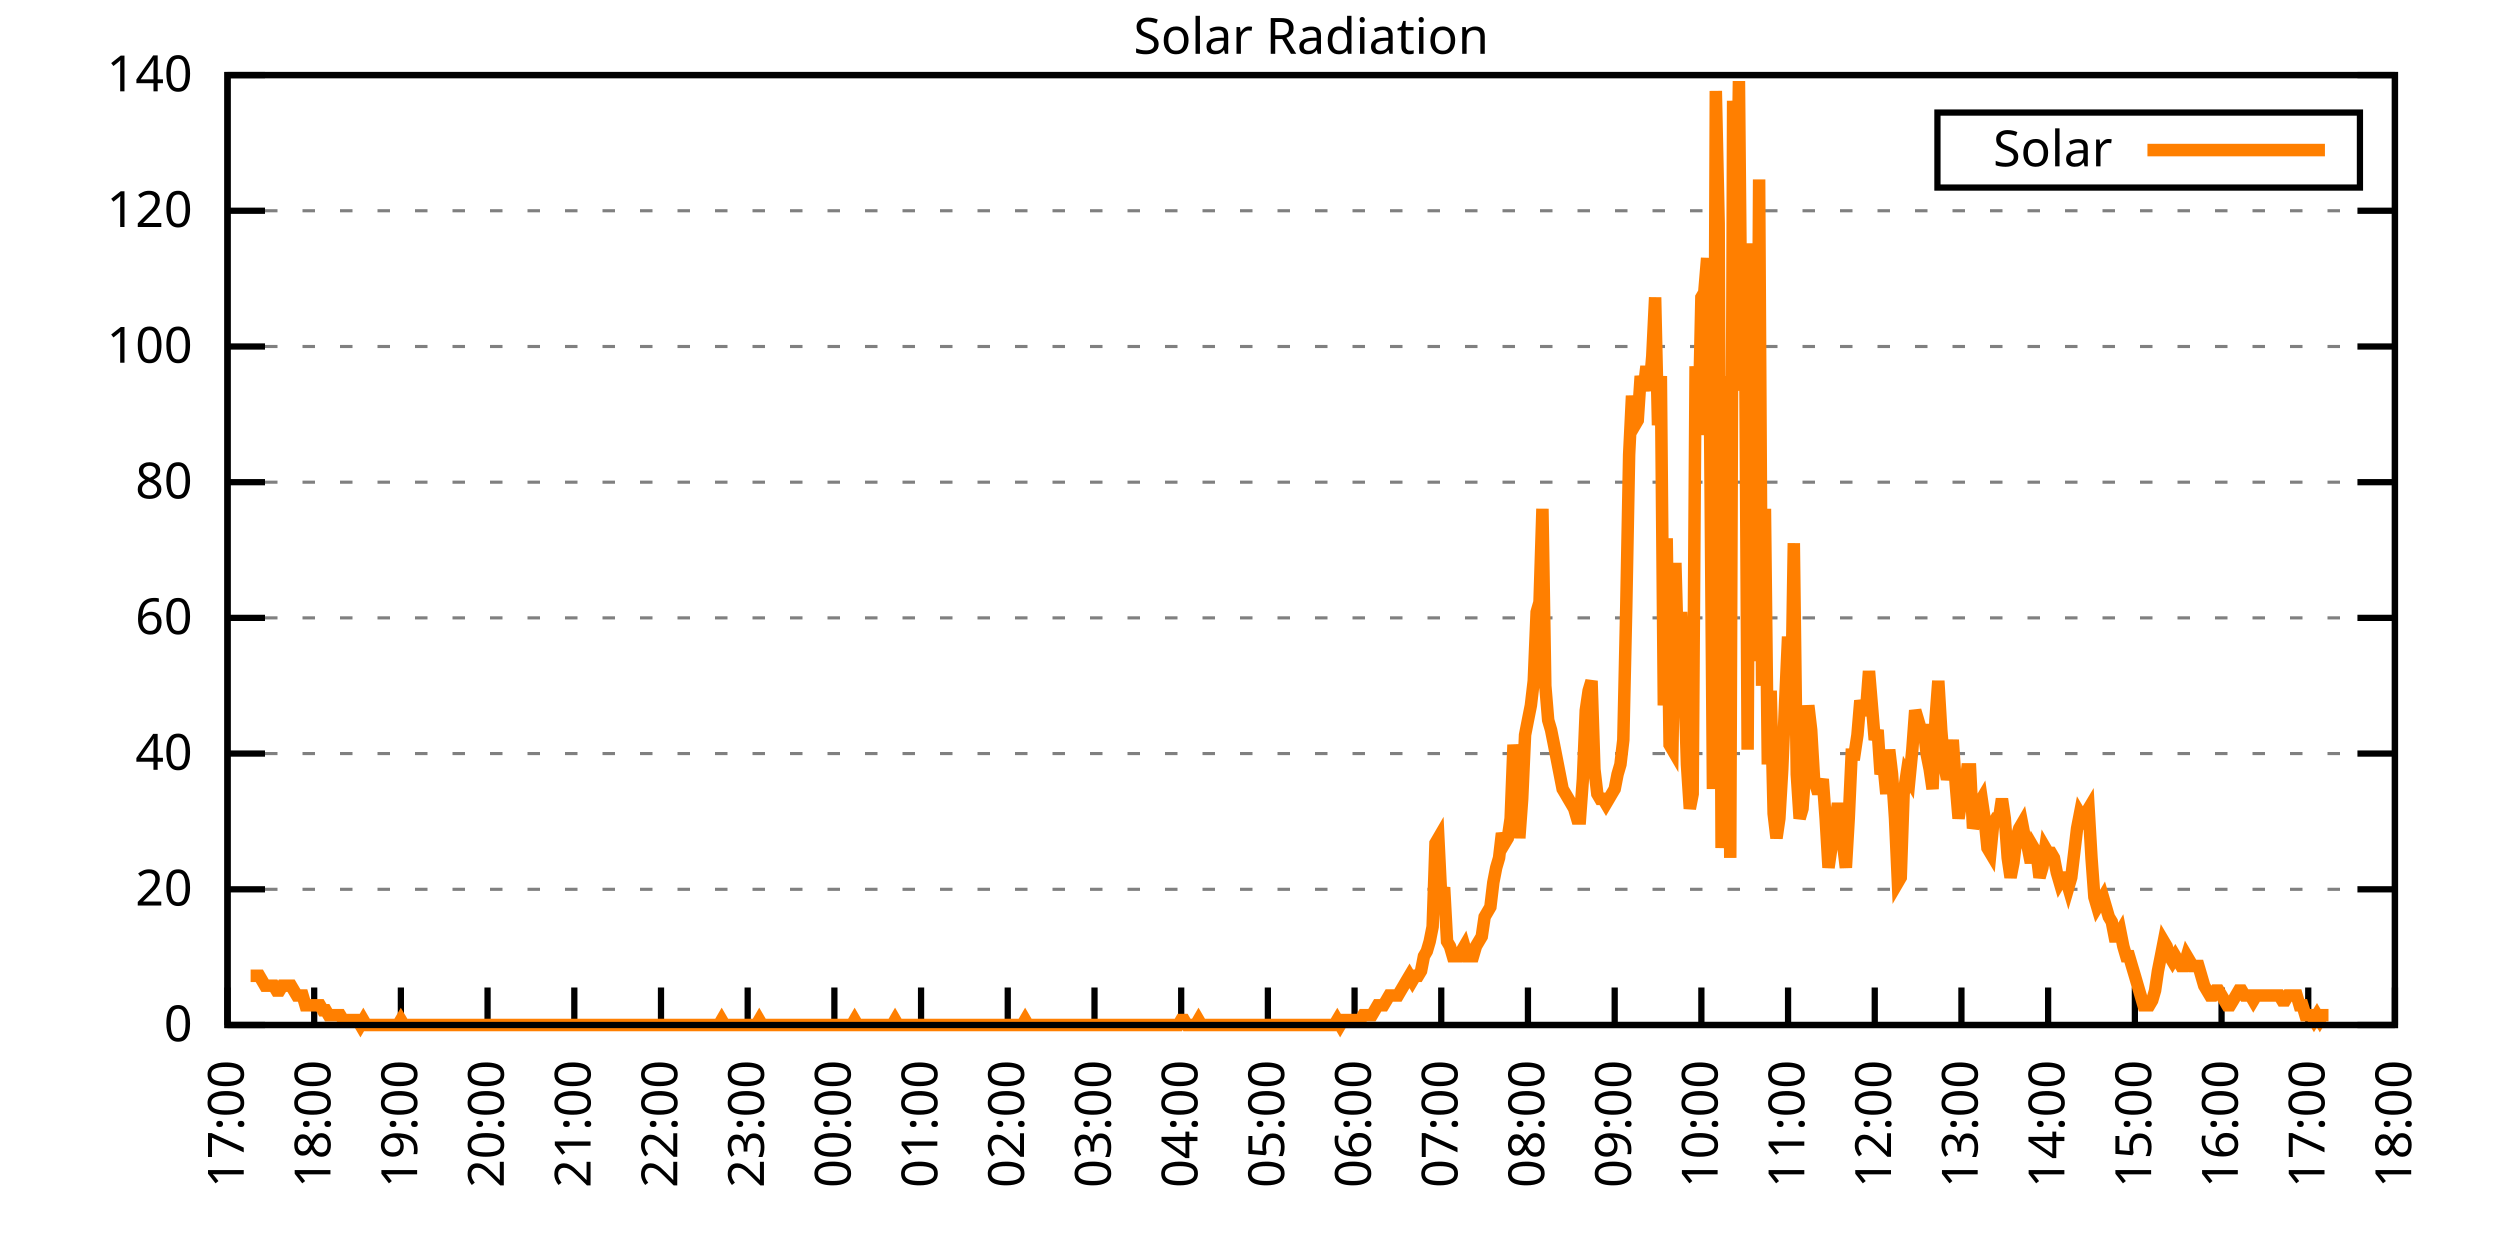
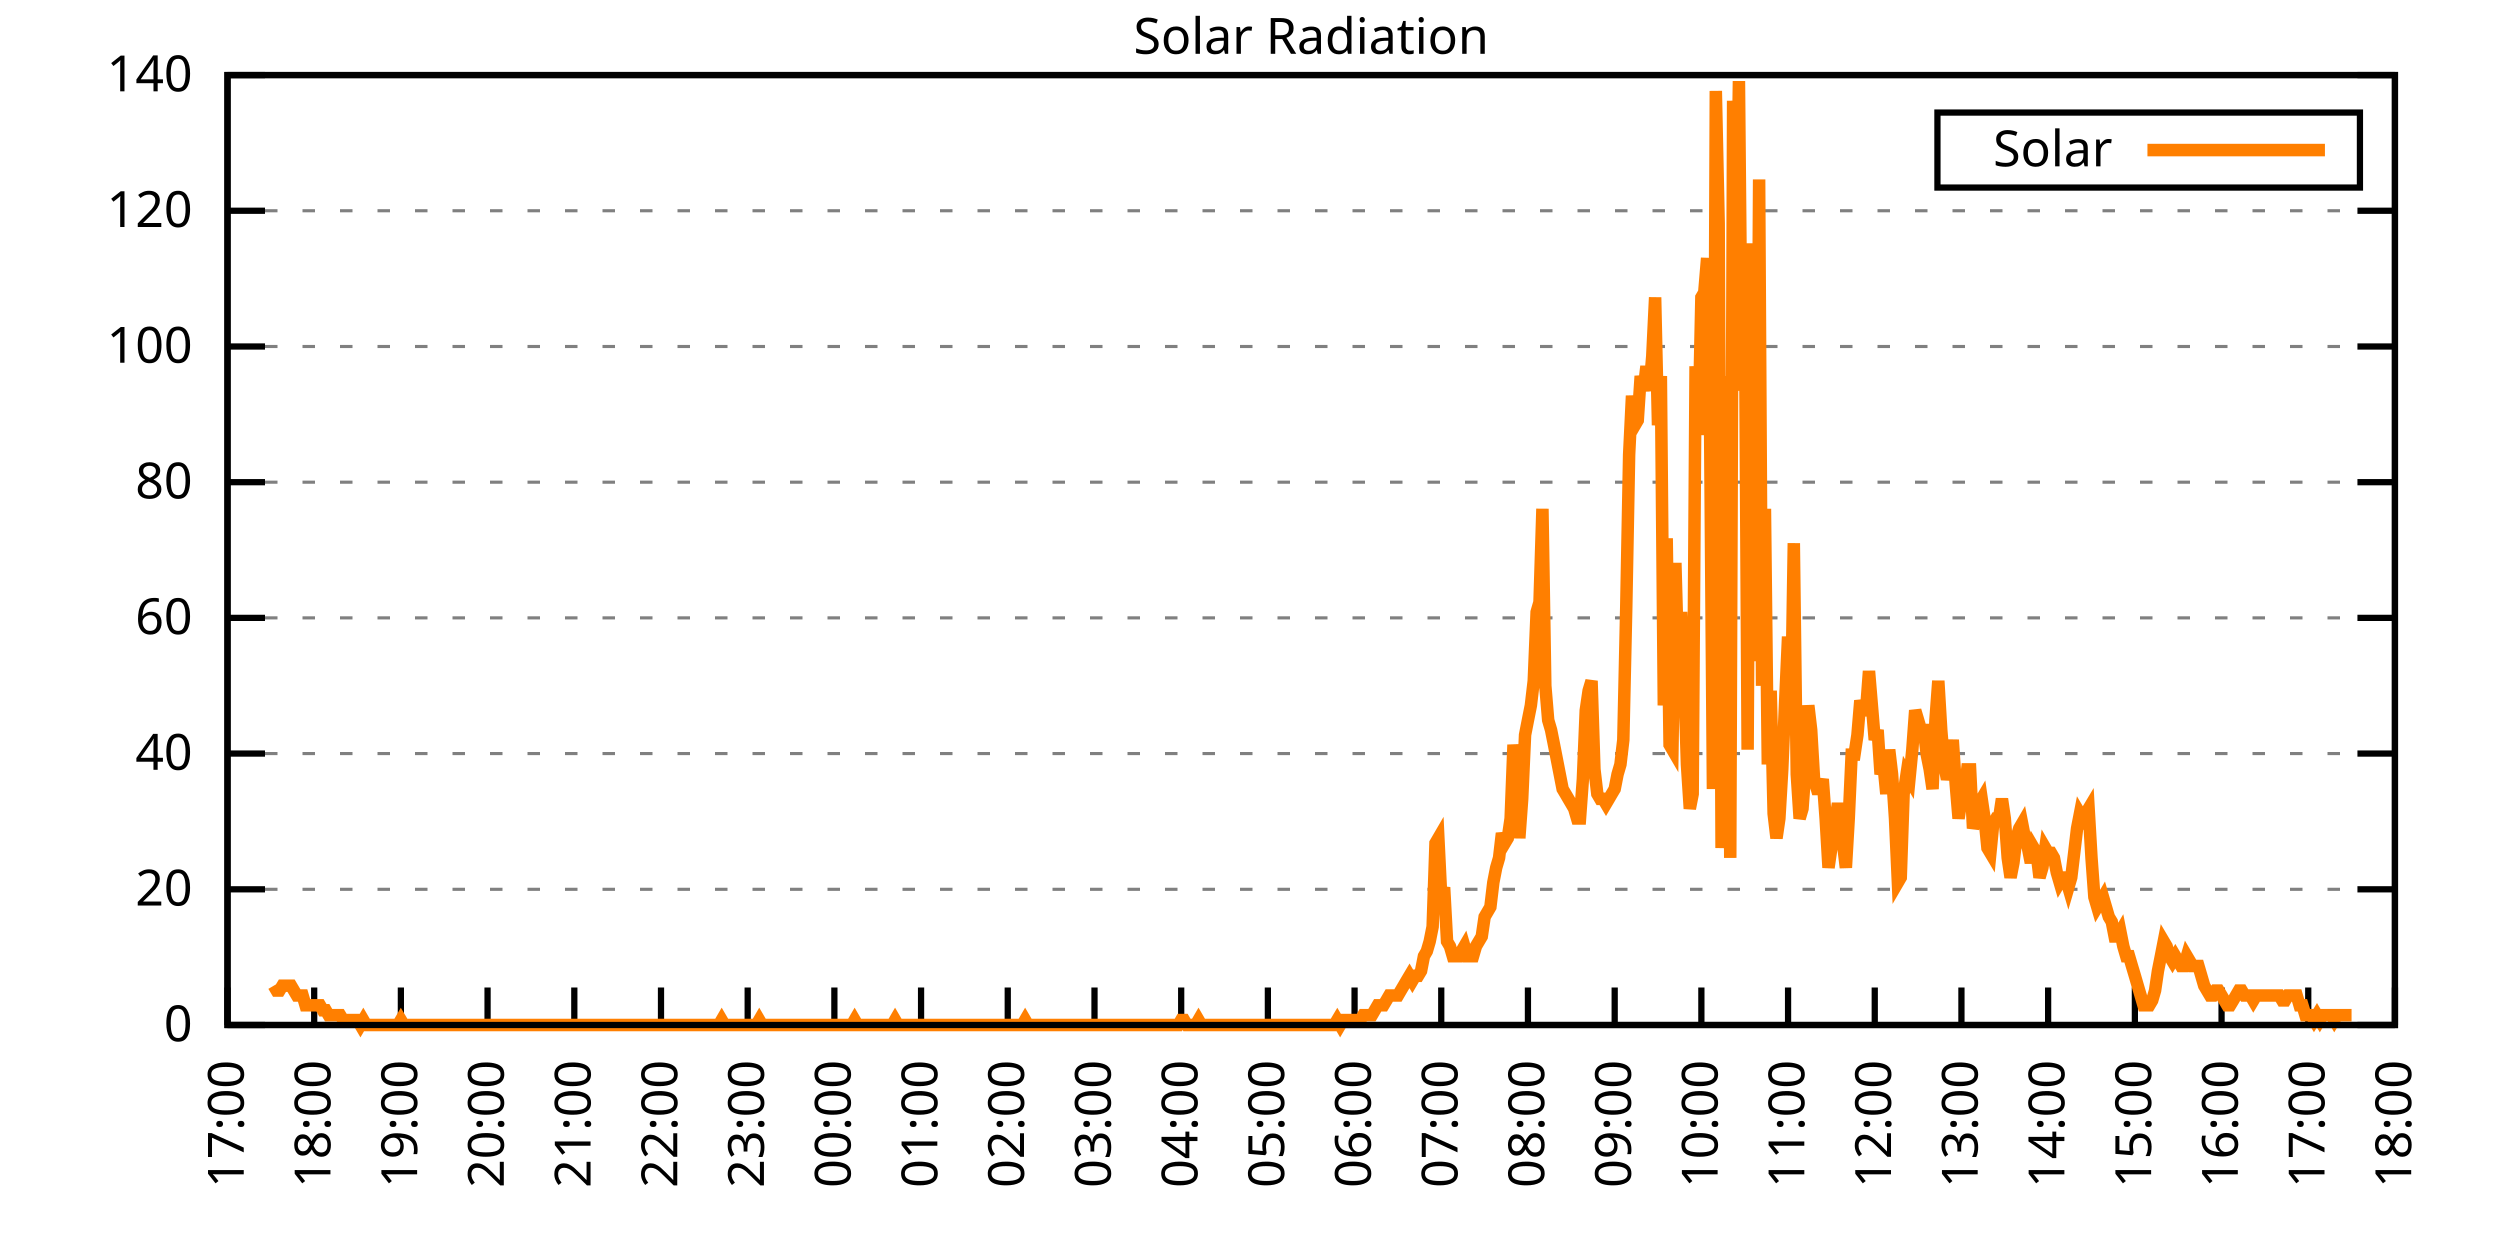
<svg xmlns="http://www.w3.org/2000/svg" xmlns:xlink="http://www.w3.org/1999/xlink" width="400" height="200" viewBox="0 0 400 200">
  <g id="gnuplot_canvas">
    <rect x="0" y="0" width="400" height="200" fill="none" />
    <defs>
      <circle id="gpDot" r="0.5" stroke-width="0.5" stroke="currentColor" />
      <path id="gpPt0" stroke-width="0.333" stroke="currentColor" d="M-1,0 h2 M0,-1 v2" />
      <path id="gpPt1" stroke-width="0.333" stroke="currentColor" d="M-1,-1 L1,1 M1,-1 L-1,1" />
      <path id="gpPt2" stroke-width="0.333" stroke="currentColor" d="M-1,0 L1,0 M0,-1 L0,1 M-1,-1 L1,1 M-1,1 L1,-1" />
      <rect id="gpPt3" stroke-width="0.333" stroke="currentColor" x="-1" y="-1" width="2" height="2" />
      <rect id="gpPt4" stroke-width="0.333" stroke="currentColor" fill="currentColor" x="-1" y="-1" width="2" height="2" />
      <circle id="gpPt5" stroke-width="0.333" stroke="currentColor" cx="0" cy="0" r="1" />
      <use xlink:href="#gpPt5" id="gpPt6" fill="currentColor" stroke="none" />
      <path id="gpPt7" stroke-width="0.333" stroke="currentColor" d="M0,-1.33 L-1.33,0.67 L1.33,0.67 z" />
      <use xlink:href="#gpPt7" id="gpPt8" fill="currentColor" stroke="none" />
      <use xlink:href="#gpPt7" id="gpPt9" stroke="currentColor" transform="rotate(180)" />
      <use xlink:href="#gpPt9" id="gpPt10" fill="currentColor" stroke="none" />
      <use xlink:href="#gpPt3" id="gpPt11" stroke="currentColor" transform="rotate(45)" />
      <use xlink:href="#gpPt11" id="gpPt12" fill="currentColor" stroke="none" />
      <path id="gpPt13" stroke-width="0.333" stroke="currentColor" d="M0,1.330 L1.265,0.411 L0.782,-1.067 L-0.782,-1.076 L-1.265,0.411 z" />
      <use xlink:href="#gpPt13" id="gpPt14" fill="currentColor" stroke="none" />
      <filter id="textbox" filterUnits="objectBoundingBox" x="0" y="0" height="1" width="1">
        <feFlood flood-color="white" flood-opacity="1" result="bgnd" />
        <feComposite in="SourceGraphic" in2="bgnd" operator="atop" />
      </filter>
      <filter id="greybox" filterUnits="objectBoundingBox" x="0" y="0" height="1" width="1">
        <feFlood flood-color="lightgrey" flood-opacity="1" result="grey" />
        <feComposite in="SourceGraphic" in2="grey" operator="atop" />
      </filter>
    </defs>
    <g fill="none" color="white" stroke="currentColor" stroke-width="1.00" stroke-linecap="butt" stroke-linejoin="miter">
</g>
    <g fill="none" color="black" stroke="currentColor" stroke-width="1.00" stroke-linecap="butt" stroke-linejoin="miter">
      <g stroke="none" shape-rendering="crispEdges">
        <polygon fill="rgb(255, 255, 255)" points="36.40,164.00 383.18,164.00 383.18,12.02 36.40,12.02 " />
      </g>
    </g>
    <g fill="none" color="black" stroke="currentColor" stroke-width="1.00" stroke-linecap="butt" stroke-linejoin="miter">
</g>
    <g fill="none" color="black" stroke="black" stroke-width="0.50" stroke-linecap="butt" stroke-linejoin="miter">
</g>
    <g fill="none" color="gray" stroke="currentColor" stroke-width="0.50" stroke-linecap="butt" stroke-linejoin="miter">
      <path stroke="gray" stroke-dasharray="2,4" class="gridline" d="M36.40,164.00 L383.19,164.00  " />
    </g>
    <g fill="none" color="gray" stroke="gray" stroke-width="1.00" stroke-linecap="butt" stroke-linejoin="miter">
</g>
    <g fill="none" color="black" stroke="currentColor" stroke-width="1.00" stroke-linecap="butt" stroke-linejoin="miter">
      <path stroke="black" d="M36.40,164.00 L42.40,164.00 M383.19,164.00 L377.19,164.00  " />
      <g transform="translate(30.80,166.60)" stroke="none" fill="black" font-family="Sans" font-size="8.00" text-anchor="end">
        <text>
          <tspan font-family="Sans"> 0</tspan>
        </text>
      </g>
    </g>
    <g fill="none" color="black" stroke="currentColor" stroke-width="1.00" stroke-linecap="butt" stroke-linejoin="miter">
</g>
    <g fill="none" color="black" stroke="black" stroke-width="0.50" stroke-linecap="butt" stroke-linejoin="miter">
</g>
    <g fill="none" color="gray" stroke="currentColor" stroke-width="0.50" stroke-linecap="butt" stroke-linejoin="miter">
      <path stroke="gray" stroke-dasharray="2,4" class="gridline" d="M36.40,142.29 L383.19,142.29  " />
    </g>
    <g fill="none" color="gray" stroke="gray" stroke-width="1.00" stroke-linecap="butt" stroke-linejoin="miter">
</g>
    <g fill="none" color="black" stroke="currentColor" stroke-width="1.00" stroke-linecap="butt" stroke-linejoin="miter">
      <path stroke="black" d="M36.40,142.29 L42.40,142.29 M383.19,142.29 L377.19,142.29  " />
      <g transform="translate(30.80,144.89)" stroke="none" fill="black" font-family="Sans" font-size="8.00" text-anchor="end">
        <text>
          <tspan font-family="Sans"> 20</tspan>
        </text>
      </g>
    </g>
    <g fill="none" color="black" stroke="currentColor" stroke-width="1.00" stroke-linecap="butt" stroke-linejoin="miter">
</g>
    <g fill="none" color="black" stroke="black" stroke-width="0.50" stroke-linecap="butt" stroke-linejoin="miter">
</g>
    <g fill="none" color="gray" stroke="currentColor" stroke-width="0.50" stroke-linecap="butt" stroke-linejoin="miter">
      <path stroke="gray" stroke-dasharray="2,4" class="gridline" d="M36.40,120.57 L383.19,120.57  " />
    </g>
    <g fill="none" color="gray" stroke="gray" stroke-width="1.00" stroke-linecap="butt" stroke-linejoin="miter">
</g>
    <g fill="none" color="black" stroke="currentColor" stroke-width="1.00" stroke-linecap="butt" stroke-linejoin="miter">
      <path stroke="black" d="M36.40,120.57 L42.40,120.57 M383.19,120.57 L377.19,120.57  " />
      <g transform="translate(30.80,123.17)" stroke="none" fill="black" font-family="Sans" font-size="8.00" text-anchor="end">
        <text>
          <tspan font-family="Sans"> 40</tspan>
        </text>
      </g>
    </g>
    <g fill="none" color="black" stroke="currentColor" stroke-width="1.00" stroke-linecap="butt" stroke-linejoin="miter">
</g>
    <g fill="none" color="black" stroke="black" stroke-width="0.50" stroke-linecap="butt" stroke-linejoin="miter">
</g>
    <g fill="none" color="gray" stroke="currentColor" stroke-width="0.50" stroke-linecap="butt" stroke-linejoin="miter">
      <path stroke="gray" stroke-dasharray="2,4" class="gridline" d="M36.40,98.86 L383.19,98.86  " />
    </g>
    <g fill="none" color="gray" stroke="gray" stroke-width="1.00" stroke-linecap="butt" stroke-linejoin="miter">
</g>
    <g fill="none" color="black" stroke="currentColor" stroke-width="1.00" stroke-linecap="butt" stroke-linejoin="miter">
      <path stroke="black" d="M36.40,98.86 L42.40,98.86 M383.19,98.86 L377.19,98.86  " />
      <g transform="translate(30.80,101.46)" stroke="none" fill="black" font-family="Sans" font-size="8.00" text-anchor="end">
        <text>
          <tspan font-family="Sans"> 60</tspan>
        </text>
      </g>
    </g>
    <g fill="none" color="black" stroke="currentColor" stroke-width="1.00" stroke-linecap="butt" stroke-linejoin="miter">
</g>
    <g fill="none" color="black" stroke="black" stroke-width="0.50" stroke-linecap="butt" stroke-linejoin="miter">
</g>
    <g fill="none" color="gray" stroke="currentColor" stroke-width="0.50" stroke-linecap="butt" stroke-linejoin="miter">
      <path stroke="gray" stroke-dasharray="2,4" class="gridline" d="M36.40,77.15 L383.19,77.15  " />
    </g>
    <g fill="none" color="gray" stroke="gray" stroke-width="1.00" stroke-linecap="butt" stroke-linejoin="miter">
</g>
    <g fill="none" color="black" stroke="currentColor" stroke-width="1.00" stroke-linecap="butt" stroke-linejoin="miter">
      <path stroke="black" d="M36.40,77.15 L42.40,77.15 M383.19,77.15 L377.19,77.15  " />
      <g transform="translate(30.80,79.75)" stroke="none" fill="black" font-family="Sans" font-size="8.00" text-anchor="end">
        <text>
          <tspan font-family="Sans"> 80</tspan>
        </text>
      </g>
    </g>
    <g fill="none" color="black" stroke="currentColor" stroke-width="1.00" stroke-linecap="butt" stroke-linejoin="miter">
</g>
    <g fill="none" color="black" stroke="black" stroke-width="0.50" stroke-linecap="butt" stroke-linejoin="miter">
</g>
    <g fill="none" color="gray" stroke="currentColor" stroke-width="0.50" stroke-linecap="butt" stroke-linejoin="miter">
      <path stroke="gray" stroke-dasharray="2,4" class="gridline" d="M36.40,55.44 L383.19,55.44  " />
    </g>
    <g fill="none" color="gray" stroke="gray" stroke-width="1.00" stroke-linecap="butt" stroke-linejoin="miter">
</g>
    <g fill="none" color="black" stroke="currentColor" stroke-width="1.00" stroke-linecap="butt" stroke-linejoin="miter">
      <path stroke="black" d="M36.40,55.44 L42.40,55.44 M383.19,55.44 L377.19,55.44  " />
      <g transform="translate(30.80,58.04)" stroke="none" fill="black" font-family="Sans" font-size="8.00" text-anchor="end">
        <text>
          <tspan font-family="Sans"> 100</tspan>
        </text>
      </g>
    </g>
    <g fill="none" color="black" stroke="currentColor" stroke-width="1.00" stroke-linecap="butt" stroke-linejoin="miter">
</g>
    <g fill="none" color="black" stroke="black" stroke-width="0.50" stroke-linecap="butt" stroke-linejoin="miter">
</g>
    <g fill="none" color="gray" stroke="currentColor" stroke-width="0.50" stroke-linecap="butt" stroke-linejoin="miter">
      <path stroke="gray" stroke-dasharray="2,4" class="gridline" d="M36.40,33.72 L383.19,33.72  " />
    </g>
    <g fill="none" color="gray" stroke="gray" stroke-width="1.00" stroke-linecap="butt" stroke-linejoin="miter">
</g>
    <g fill="none" color="black" stroke="currentColor" stroke-width="1.00" stroke-linecap="butt" stroke-linejoin="miter">
      <path stroke="black" d="M36.40,33.72 L42.40,33.72 M383.19,33.72 L377.19,33.72  " />
      <g transform="translate(30.80,36.32)" stroke="none" fill="black" font-family="Sans" font-size="8.00" text-anchor="end">
        <text>
          <tspan font-family="Sans"> 120</tspan>
        </text>
      </g>
    </g>
    <g fill="none" color="black" stroke="currentColor" stroke-width="1.00" stroke-linecap="butt" stroke-linejoin="miter">
</g>
    <g fill="none" color="black" stroke="black" stroke-width="0.50" stroke-linecap="butt" stroke-linejoin="miter">
</g>
    <g fill="none" color="gray" stroke="currentColor" stroke-width="0.50" stroke-linecap="butt" stroke-linejoin="miter">
      <path stroke="gray" stroke-dasharray="2,4" class="gridline" d="M36.40,12.01 L383.19,12.01  " />
    </g>
    <g fill="none" color="gray" stroke="gray" stroke-width="1.00" stroke-linecap="butt" stroke-linejoin="miter">
</g>
    <g fill="none" color="black" stroke="currentColor" stroke-width="1.00" stroke-linecap="butt" stroke-linejoin="miter">
      <path stroke="black" d="M36.40,12.01 L42.40,12.01 M383.19,12.01 L377.19,12.01  " />
      <g transform="translate(30.80,14.61)" stroke="none" fill="black" font-family="Sans" font-size="8.00" text-anchor="end">
        <text>
          <tspan font-family="Sans"> 140</tspan>
        </text>
      </g>
    </g>
    <g fill="none" color="black" stroke="currentColor" stroke-width="1.00" stroke-linecap="butt" stroke-linejoin="miter">
      <path stroke="black" d="M36.40,164.00 L36.40,158.00  " />
      <g transform="translate(39.00,169.60) rotate(270.00)" stroke="none" fill="black" font-family="Sans" font-size="8.00" text-anchor="end">
        <text>
          <tspan font-family="Sans">17:00</tspan>
        </text>
      </g>
    </g>
    <g fill="none" color="black" stroke="currentColor" stroke-width="1.00" stroke-linecap="butt" stroke-linejoin="miter">
      <path stroke="black" d="M50.27,164.00 L50.27,158.00  " />
      <g transform="translate(52.87,169.60) rotate(270.00)" stroke="none" fill="black" font-family="Sans" font-size="8.00" text-anchor="end">
        <text>
          <tspan font-family="Sans">18:00</tspan>
        </text>
      </g>
    </g>
    <g fill="none" color="black" stroke="currentColor" stroke-width="1.00" stroke-linecap="butt" stroke-linejoin="miter">
      <path stroke="black" d="M64.14,164.00 L64.14,158.00  " />
      <g transform="translate(66.74,169.60) rotate(270.00)" stroke="none" fill="black" font-family="Sans" font-size="8.00" text-anchor="end">
        <text>
          <tspan font-family="Sans">19:00</tspan>
        </text>
      </g>
    </g>
    <g fill="none" color="black" stroke="currentColor" stroke-width="1.00" stroke-linecap="butt" stroke-linejoin="miter">
      <path stroke="black" d="M78.01,164.00 L78.01,158.00  " />
      <g transform="translate(80.61,169.60) rotate(270.00)" stroke="none" fill="black" font-family="Sans" font-size="8.00" text-anchor="end">
        <text>
          <tspan font-family="Sans">20:00</tspan>
        </text>
      </g>
    </g>
    <g fill="none" color="black" stroke="currentColor" stroke-width="1.00" stroke-linecap="butt" stroke-linejoin="miter">
      <path stroke="black" d="M91.89,164.00 L91.89,158.00  " />
      <g transform="translate(94.49,169.60) rotate(270.00)" stroke="none" fill="black" font-family="Sans" font-size="8.00" text-anchor="end">
        <text>
          <tspan font-family="Sans">21:00</tspan>
        </text>
      </g>
    </g>
    <g fill="none" color="black" stroke="currentColor" stroke-width="1.00" stroke-linecap="butt" stroke-linejoin="miter">
      <path stroke="black" d="M105.76,164.00 L105.76,158.00  " />
      <g transform="translate(108.36,169.60) rotate(270.00)" stroke="none" fill="black" font-family="Sans" font-size="8.00" text-anchor="end">
        <text>
          <tspan font-family="Sans">22:00</tspan>
        </text>
      </g>
    </g>
    <g fill="none" color="black" stroke="currentColor" stroke-width="1.00" stroke-linecap="butt" stroke-linejoin="miter">
      <path stroke="black" d="M119.63,164.00 L119.63,158.00  " />
      <g transform="translate(122.23,169.60) rotate(270.00)" stroke="none" fill="black" font-family="Sans" font-size="8.00" text-anchor="end">
        <text>
          <tspan font-family="Sans">23:00</tspan>
        </text>
      </g>
    </g>
    <g fill="none" color="black" stroke="currentColor" stroke-width="1.00" stroke-linecap="butt" stroke-linejoin="miter">
      <path stroke="black" d="M133.50,164.00 L133.50,158.00  " />
      <g transform="translate(136.10,169.60) rotate(270.00)" stroke="none" fill="black" font-family="Sans" font-size="8.00" text-anchor="end">
        <text>
          <tspan font-family="Sans">00:00</tspan>
        </text>
      </g>
    </g>
    <g fill="none" color="black" stroke="currentColor" stroke-width="1.00" stroke-linecap="butt" stroke-linejoin="miter">
      <path stroke="black" d="M147.37,164.00 L147.37,158.00  " />
      <g transform="translate(149.97,169.60) rotate(270.00)" stroke="none" fill="black" font-family="Sans" font-size="8.00" text-anchor="end">
        <text>
          <tspan font-family="Sans">01:00</tspan>
        </text>
      </g>
    </g>
    <g fill="none" color="black" stroke="currentColor" stroke-width="1.00" stroke-linecap="butt" stroke-linejoin="miter">
      <path stroke="black" d="M161.24,164.00 L161.24,158.00  " />
      <g transform="translate(163.84,169.60) rotate(270.00)" stroke="none" fill="black" font-family="Sans" font-size="8.00" text-anchor="end">
        <text>
          <tspan font-family="Sans">02:00</tspan>
        </text>
      </g>
    </g>
    <g fill="none" color="black" stroke="currentColor" stroke-width="1.00" stroke-linecap="butt" stroke-linejoin="miter">
      <path stroke="black" d="M175.12,164.00 L175.12,158.00  " />
      <g transform="translate(177.72,169.60) rotate(270.00)" stroke="none" fill="black" font-family="Sans" font-size="8.00" text-anchor="end">
        <text>
          <tspan font-family="Sans">03:00</tspan>
        </text>
      </g>
    </g>
    <g fill="none" color="black" stroke="currentColor" stroke-width="1.00" stroke-linecap="butt" stroke-linejoin="miter">
      <path stroke="black" d="M188.99,164.00 L188.99,158.00  " />
      <g transform="translate(191.59,169.60) rotate(270.00)" stroke="none" fill="black" font-family="Sans" font-size="8.00" text-anchor="end">
        <text>
          <tspan font-family="Sans">04:00</tspan>
        </text>
      </g>
    </g>
    <g fill="none" color="black" stroke="currentColor" stroke-width="1.00" stroke-linecap="butt" stroke-linejoin="miter">
      <path stroke="black" d="M202.86,164.00 L202.86,158.00  " />
      <g transform="translate(205.46,169.60) rotate(270.00)" stroke="none" fill="black" font-family="Sans" font-size="8.00" text-anchor="end">
        <text>
          <tspan font-family="Sans">05:00</tspan>
        </text>
      </g>
    </g>
    <g fill="none" color="black" stroke="currentColor" stroke-width="1.00" stroke-linecap="butt" stroke-linejoin="miter">
      <path stroke="black" d="M216.73,164.00 L216.73,158.00  " />
      <g transform="translate(219.33,169.60) rotate(270.00)" stroke="none" fill="black" font-family="Sans" font-size="8.00" text-anchor="end">
        <text>
          <tspan font-family="Sans">06:00</tspan>
        </text>
      </g>
    </g>
    <g fill="none" color="black" stroke="currentColor" stroke-width="1.00" stroke-linecap="butt" stroke-linejoin="miter">
      <path stroke="black" d="M230.60,164.00 L230.60,158.00  " />
      <g transform="translate(233.20,169.60) rotate(270.00)" stroke="none" fill="black" font-family="Sans" font-size="8.00" text-anchor="end">
        <text>
          <tspan font-family="Sans">07:00</tspan>
        </text>
      </g>
    </g>
    <g fill="none" color="black" stroke="currentColor" stroke-width="1.00" stroke-linecap="butt" stroke-linejoin="miter">
      <path stroke="black" d="M244.47,164.00 L244.47,158.00  " />
      <g transform="translate(247.07,169.60) rotate(270.00)" stroke="none" fill="black" font-family="Sans" font-size="8.00" text-anchor="end">
        <text>
          <tspan font-family="Sans">08:00</tspan>
        </text>
      </g>
    </g>
    <g fill="none" color="black" stroke="currentColor" stroke-width="1.00" stroke-linecap="butt" stroke-linejoin="miter">
      <path stroke="black" d="M258.35,164.00 L258.35,158.00  " />
      <g transform="translate(260.95,169.60) rotate(270.00)" stroke="none" fill="black" font-family="Sans" font-size="8.00" text-anchor="end">
        <text>
          <tspan font-family="Sans">09:00</tspan>
        </text>
      </g>
    </g>
    <g fill="none" color="black" stroke="currentColor" stroke-width="1.00" stroke-linecap="butt" stroke-linejoin="miter">
      <path stroke="black" d="M272.22,164.00 L272.22,158.00  " />
      <g transform="translate(274.82,169.60) rotate(270.00)" stroke="none" fill="black" font-family="Sans" font-size="8.00" text-anchor="end">
        <text>
          <tspan font-family="Sans">10:00</tspan>
        </text>
      </g>
    </g>
    <g fill="none" color="black" stroke="currentColor" stroke-width="1.00" stroke-linecap="butt" stroke-linejoin="miter">
      <path stroke="black" d="M286.09,164.00 L286.09,158.00  " />
      <g transform="translate(288.69,169.60) rotate(270.00)" stroke="none" fill="black" font-family="Sans" font-size="8.00" text-anchor="end">
        <text>
          <tspan font-family="Sans">11:00</tspan>
        </text>
      </g>
    </g>
    <g fill="none" color="black" stroke="currentColor" stroke-width="1.00" stroke-linecap="butt" stroke-linejoin="miter">
      <path stroke="black" d="M299.96,164.00 L299.96,158.00  " />
      <g transform="translate(302.56,169.60) rotate(270.00)" stroke="none" fill="black" font-family="Sans" font-size="8.00" text-anchor="end">
        <text>
          <tspan font-family="Sans">12:00</tspan>
        </text>
      </g>
    </g>
    <g fill="none" color="black" stroke="currentColor" stroke-width="1.00" stroke-linecap="butt" stroke-linejoin="miter">
      <path stroke="black" d="M313.83,164.00 L313.83,158.00  " />
      <g transform="translate(316.43,169.60) rotate(270.00)" stroke="none" fill="black" font-family="Sans" font-size="8.00" text-anchor="end">
        <text>
          <tspan font-family="Sans">13:00</tspan>
        </text>
      </g>
    </g>
    <g fill="none" color="black" stroke="currentColor" stroke-width="1.00" stroke-linecap="butt" stroke-linejoin="miter">
      <path stroke="black" d="M327.70,164.00 L327.70,158.00  " />
      <g transform="translate(330.30,169.60) rotate(270.00)" stroke="none" fill="black" font-family="Sans" font-size="8.00" text-anchor="end">
        <text>
          <tspan font-family="Sans">14:00</tspan>
        </text>
      </g>
    </g>
    <g fill="none" color="black" stroke="currentColor" stroke-width="1.00" stroke-linecap="butt" stroke-linejoin="miter">
      <path stroke="black" d="M341.58,164.00 L341.58,158.00  " />
      <g transform="translate(344.18,169.60) rotate(270.00)" stroke="none" fill="black" font-family="Sans" font-size="8.00" text-anchor="end">
        <text>
          <tspan font-family="Sans">15:00</tspan>
        </text>
      </g>
    </g>
    <g fill="none" color="black" stroke="currentColor" stroke-width="1.00" stroke-linecap="butt" stroke-linejoin="miter">
      <path stroke="black" d="M355.45,164.00 L355.45,158.00  " />
      <g transform="translate(358.05,169.60) rotate(270.00)" stroke="none" fill="black" font-family="Sans" font-size="8.00" text-anchor="end">
        <text>
          <tspan font-family="Sans">16:00</tspan>
        </text>
      </g>
    </g>
    <g fill="none" color="black" stroke="currentColor" stroke-width="1.00" stroke-linecap="butt" stroke-linejoin="miter">
      <path stroke="black" d="M369.32,164.00 L369.32,158.00  " />
      <g transform="translate(371.92,169.60) rotate(270.00)" stroke="none" fill="black" font-family="Sans" font-size="8.00" text-anchor="end">
        <text>
          <tspan font-family="Sans">17:00</tspan>
        </text>
      </g>
    </g>
    <g fill="none" color="black" stroke="currentColor" stroke-width="1.00" stroke-linecap="butt" stroke-linejoin="miter">
      <path stroke="black" d="M383.19,164.00 L383.19,158.00  " />
      <g transform="translate(385.79,169.60) rotate(270.00)" stroke="none" fill="black" font-family="Sans" font-size="8.00" text-anchor="end">
        <text>
          <tspan font-family="Sans">18:00</tspan>
        </text>
      </g>
    </g>
    <g fill="none" color="black" stroke="currentColor" stroke-width="1.00" stroke-linecap="butt" stroke-linejoin="miter">
</g>
    <g fill="none" color="black" stroke="currentColor" stroke-width="1.00" stroke-linecap="butt" stroke-linejoin="miter">
      <path stroke="black" d="M36.40,12.01 L36.40,164.00 L383.19,164.00 L383.19,12.01 L36.40,12.01 Z  " />
    </g>
    <g fill="none" color="black" stroke="currentColor" stroke-width="1.00" stroke-linecap="butt" stroke-linejoin="miter">
</g>
    <g fill="none" color="black" stroke="currentColor" stroke-width="1.00" stroke-linecap="butt" stroke-linejoin="miter">
      <path stroke="black" d="M309.99,30.01 L309.99,18.01 L377.59,18.01 L377.59,30.01 L309.99,30.01 Z  " />
    </g>
    <g id="Solar_Radiation_plot_1">
      <g fill="none" color="white" stroke="black" stroke-width="2.00" stroke-linecap="butt" stroke-linejoin="miter">
</g>
      <g fill="none" color="black" stroke="currentColor" stroke-width="2.00" stroke-linecap="butt" stroke-linejoin="miter">
        <g transform="translate(337.99,26.61)" stroke="none" fill="black" font-family="Sans" font-size="8.00" text-anchor="end">
          <text>
            <tspan font-family="Sans">Solar</tspan>
          </text>
        </g>
      </g>
      <g fill="none" color="black" stroke="currentColor" stroke-width="2.00" stroke-linecap="butt" stroke-linejoin="miter">
-         <path stroke="rgb(255, 127,   0)" d="M343.59,24.01 L371.99,24.01 M40.10,156.13 L40.56,156.13 L41.02,156.13 L41.49,156.13 L41.95,156.92 L42.41,157.71   L42.87,157.71 L43.34,157.71 L43.80,157.71 L44.26,158.49 L44.72,158.49 L45.19,157.71 L45.65,157.71 L46.11,157.71   L46.57,157.71 L47.03,158.49 L47.50,159.28 L47.96,159.28 L48.42,159.28 L48.88,160.85 L49.35,160.85 L49.81,160.85   L50.27,160.85 L50.73,160.85 L51.20,160.85 L51.66,161.64 L52.12,161.64 L52.58,162.43 L53.05,162.43 L53.51,162.43   L53.97,162.43 L54.43,162.43 L54.90,163.21 L55.36,163.21 L55.82,163.21 L56.28,163.21 L56.75,163.21 L57.21,163.21   L57.67,164.00 L58.13,163.21 L58.59,164.00 L59.06,164.00 L59.52,164.00 L59.98,164.00 L60.44,164.00 L60.91,164.00   L61.37,164.00 L61.83,164.00 L62.29,164.00 L62.76,164.00 L63.22,164.00 L63.68,164.00 L64.14,163.21 L64.61,164.00   L65.07,164.00 L65.53,164.00 L65.99,164.00 L66.46,164.00 L66.92,164.00 L67.38,164.00 L67.84,164.00 L68.30,164.00   L68.77,164.00 L69.23,164.00 L69.69,164.00 L70.15,164.00 L70.62,164.00 L71.08,164.00 L71.54,164.00 L72.00,164.00   L72.47,164.00 L72.93,164.00 L73.39,164.00 L73.85,164.00 L74.32,164.00 L74.78,164.00 L75.24,164.00 L75.70,164.00   L76.17,164.00 L76.63,164.00 L77.09,164.00 L77.55,164.00 L78.01,164.00 L78.48,164.00 L78.94,164.00 L79.40,164.00   L79.86,164.00 L80.33,164.00 L80.79,164.00 L81.25,164.00 L81.71,164.00 L82.18,164.00 L82.64,164.00 L83.10,164.00   L83.56,164.00 L84.03,164.00 L84.49,164.00 L84.95,164.00 L85.41,164.00 L85.88,164.00 L86.34,164.00 L86.80,164.00   L87.26,164.00 L87.72,164.00 L88.19,164.00 L88.65,164.00 L89.11,164.00 L89.57,164.00 L90.04,164.00 L90.50,164.00   L90.96,164.00 L91.42,164.00 L91.89,164.00 L92.35,164.00 L92.81,164.00 L93.27,164.00 L93.74,164.00 L94.20,164.00   L94.66,164.00 L95.12,164.00 L95.59,164.00 L96.05,164.00 L96.51,164.00 L96.97,164.00 L97.44,164.00 L97.90,164.00   L98.36,164.00 L98.82,164.00 L99.28,164.00 L99.75,164.00 L100.21,164.00 L100.67,164.00 L101.13,164.00 L101.60,164.00   L102.06,164.00 L102.52,164.00 L102.98,164.00 L103.45,164.00 L103.91,164.00 L104.37,164.00 L104.83,164.00 L105.30,164.00   L105.76,164.00 L106.22,164.00 L106.68,164.00 L107.15,164.00 L107.61,164.00 L108.07,164.00 L108.53,164.00 L108.99,164.00   L109.46,164.00 L109.92,164.00 L110.38,164.00 L110.84,164.00 L111.31,164.00 L111.77,164.00 L112.23,164.00 L112.69,164.00   L113.16,164.00 L113.62,164.00 L114.08,164.00 L114.54,164.00 L115.01,164.00 L115.47,163.21 L115.93,164.00 L116.39,164.00   L116.86,164.00 L117.32,164.00 L117.78,164.00 L118.24,164.00 L118.70,164.00 L119.17,164.00 L119.63,164.00 L120.09,164.00   L120.55,164.00 L121.02,164.00 L121.48,163.21 L121.94,164.00 L122.40,164.00 L122.87,164.00 L123.33,164.00 L123.79,164.00   L124.25,164.00 L124.72,164.00 L125.18,164.00 L125.64,164.00 L126.10,164.00 L126.57,164.00 L127.03,164.00 L127.49,164.00   L127.95,164.00 L128.41,164.00 L128.88,164.00 L129.34,164.00 L129.80,164.00 L130.26,164.00 L130.73,164.00 L131.19,164.00   L131.65,164.00 L132.11,164.00 L132.58,164.00 L133.04,164.00 L133.50,164.00 L133.96,164.00 L134.43,164.00 L134.89,164.00   L135.35,164.00 L135.81,164.00 L136.28,164.00 L136.74,163.21 L137.20,164.00 L137.66,164.00 L138.13,164.00 L138.59,164.00   L139.05,164.00 L139.51,164.00 L139.97,164.00 L140.44,164.00 L140.90,164.00 L141.36,164.00 L141.82,164.00 L142.29,164.00   L142.75,164.00 L143.21,163.21 L143.67,164.00 L144.14,164.00 L144.60,164.00 L145.06,164.00 L145.52,164.00 L145.99,164.00   L146.45,164.00 L146.91,164.00 L147.37,164.00 L147.84,164.00 L148.30,164.00 L148.76,164.00 L149.22,164.00 L149.68,164.00   L150.15,164.00 L150.61,164.00 L151.07,164.00 L151.53,164.00 L152.00,164.00 L152.46,164.00 L152.92,164.00 L153.38,164.00   L153.85,164.00 L154.31,164.00 L154.77,164.00 L155.23,164.00 L155.70,164.00 L156.16,164.00 L156.62,164.00 L157.08,164.00   L157.55,164.00 L158.01,164.00 L158.47,164.00 L158.93,164.00 L159.39,164.00 L159.86,164.00 L160.32,164.00 L160.78,164.00   L161.24,164.00 L161.71,164.00 L162.17,164.00 L162.63,164.00 L163.09,164.00 L163.56,164.00 L164.02,163.21 L164.48,164.00   L164.94,164.00 L165.41,164.00 L165.87,164.00 L166.33,164.00 L166.79,164.00 L167.26,164.00 L167.72,164.00 L168.18,164.00   L168.64,164.00 L169.10,164.00 L169.57,164.00 L170.03,164.00 L170.49,164.00 L170.95,164.00 L171.42,164.00 L171.88,164.00   L172.34,164.00 L172.80,164.00 L173.27,164.00 L173.73,164.00 L174.19,164.00 L174.65,164.00 L175.12,164.00 L175.58,164.00   L176.04,164.00 L176.50,164.00 L176.97,164.00 L177.43,164.00 L177.89,164.00 L178.35,164.00 L178.82,164.00 L179.28,164.00   L179.74,164.00 L180.20,164.00 L180.66,164.00 L181.13,164.00 L181.59,164.00 L182.05,164.00 L182.51,164.00 L182.98,164.00   L183.44,164.00 L183.90,164.00 L184.36,164.00 L184.83,164.00 L185.29,164.00 L185.75,164.00 L186.21,164.00 L186.68,164.00   L187.14,164.00 L187.60,164.00 L188.06,164.00 L188.53,164.00 L188.99,163.21 L189.45,163.21 L189.91,164.00 L190.37,164.00   L190.84,164.00 L191.30,164.00 L191.76,163.21 L192.22,164.00 L192.69,164.00 L193.15,164.00 L193.61,164.00 L194.07,164.00   L194.54,164.00 L195.00,164.00 L195.46,164.00 L195.92,164.00 L196.39,164.00 L196.85,164.00 L197.31,164.00 L197.77,164.00   L198.24,164.00 L198.70,164.00 L199.16,164.00 L199.62,164.00 L200.08,164.00 L200.55,164.00 L201.01,164.00 L201.47,164.00   L201.93,164.00 L202.40,164.00 L202.86,164.00 L203.32,164.00 L203.78,164.00 L204.25,164.00 L204.71,164.00 L205.17,164.00   L205.63,164.00 L206.10,164.00 L206.56,164.00 L207.02,164.00 L207.48,164.00 L207.95,164.00 L208.41,164.00 L208.87,164.00   L209.33,164.00 L209.80,164.00 L210.26,164.00 L210.72,164.00 L211.18,164.00 L211.64,164.00 L212.11,164.00 L212.57,164.00   L213.03,164.00 L213.49,164.00 L213.96,163.21 L214.42,164.00 L214.88,163.21 L215.34,163.21 L215.81,163.21 L216.27,163.21   L216.73,163.21 L217.19,163.21 L217.66,163.21 L218.12,162.43 L218.58,162.43 L219.04,162.43 L219.51,162.43 L219.97,161.64   L220.43,160.85 L220.89,160.85 L221.35,160.85 L221.82,160.07 L222.28,159.28 L222.74,159.28 L223.20,159.28 L223.67,159.28   L224.13,158.49 L224.59,157.71 L225.05,156.92 L225.52,156.13 L225.98,156.92 L226.44,156.13 L226.90,156.13 L227.37,155.35   L227.83,152.99 L228.29,152.20 L228.75,150.63 L229.22,148.27 L229.68,134.90 L230.14,134.11 L230.60,143.55 L231.06,141.98   L231.53,150.63 L231.99,151.41 L232.45,152.99 L232.91,152.99 L233.38,152.99 L233.84,152.20 L234.30,151.41 L234.76,152.99   L235.23,152.99 L235.69,152.99 L236.15,151.41 L236.61,150.63 L237.08,149.84 L237.54,146.70 L238.00,145.91 L238.46,145.12   L238.93,141.19 L239.39,138.83 L239.85,137.26 L240.31,133.32 L240.77,134.90 L241.24,134.11 L241.70,130.96 L242.16,119.16   L242.62,123.10 L243.09,134.11 L243.55,127.82 L244.01,117.59 L244.47,115.23 L244.94,112.87 L245.40,108.94 L245.86,97.93   L246.32,96.35 L246.79,81.41 L247.25,109.73 L247.71,115.23 L248.17,116.80 L248.64,119.16 L249.10,121.52 L249.56,123.88   L250.02,126.24 L250.49,127.03 L250.95,127.82 L251.41,128.60 L251.87,129.39 L252.33,130.96 L252.80,130.96 L253.26,124.67   L253.72,113.66 L254.18,110.51 L254.65,108.94 L255.11,123.10 L255.57,127.03 L256.03,127.82 L256.50,127.82 L256.96,128.60   L257.42,127.82 L257.88,127.03 L258.35,126.24 L258.81,123.88 L259.27,122.31 L259.73,118.38 L260.20,97.14 L260.66,72.76   L261.12,63.32 L261.58,68.04 L262.04,67.25 L262.51,60.17 L262.97,62.53 L263.43,58.60 L263.89,62.53 L264.36,57.02   L264.82,47.58 L265.28,68.04 L265.74,60.17 L266.21,112.87 L266.67,86.13 L267.13,119.16 L267.59,119.95 L268.06,90.06   L268.52,106.58 L268.98,97.93 L269.44,107.37 L269.91,122.31 L270.37,129.39 L270.83,127.03 L271.29,58.60 L271.75,69.61   L272.22,47.58 L272.68,46.80 L273.14,41.29 L273.60,66.46 L274.07,126.24 L274.53,14.55 L274.99,35.79 L275.45,135.68   L275.92,123.88 L276.38,60.17 L276.84,137.26 L277.30,16.12 L277.77,44.44 L278.23,12.97 L278.69,62.53 L279.15,41.29   L279.62,119.95 L280.08,38.93 L280.54,86.91 L281.00,105.79 L281.46,28.71 L281.93,109.73 L282.39,81.41 L282.85,122.31   L283.31,110.51 L283.78,130.18 L284.24,134.11 L284.70,130.96 L285.16,123.10 L285.63,112.09 L286.09,101.86 L286.55,115.23   L287.01,86.91 L287.48,123.88 L287.94,130.96 L288.40,129.39 L288.86,123.10 L289.33,112.87 L289.79,116.80 L290.25,124.67   L290.71,126.24 L291.18,126.24 L291.64,124.67 L292.10,130.96 L292.56,138.83 L293.02,135.68 L293.49,132.54 L293.95,129.39   L294.41,129.39 L294.87,134.90 L295.34,138.83 L295.80,130.96 L296.26,120.74 L296.72,120.74 L297.19,117.59 L297.65,112.09   L298.11,113.66 L298.57,113.66 L299.04,107.37 L299.50,112.87 L299.96,118.38 L300.42,116.80 L300.89,123.88 L301.35,122.31   L301.81,127.03 L302.27,119.95 L302.73,123.88 L303.20,130.96 L303.66,141.19 L304.12,140.40 L304.58,127.03 L305.05,123.88   L305.51,124.67 L305.97,119.95 L306.43,113.66 L306.90,115.23 L307.36,116.80 L307.82,116.80 L308.28,120.74 L308.75,123.10   L309.21,126.24 L309.67,115.23 L310.13,108.94 L310.60,116.80 L311.06,122.31 L311.52,124.67 L311.98,123.10 L312.44,118.38   L312.91,125.46 L313.37,130.96 L313.83,127.82 L314.29,127.03 L314.76,123.10 L315.22,123.10 L315.68,132.54 L316.14,130.96   L316.61,128.60 L317.07,127.82 L317.53,130.96 L317.99,135.68 L318.46,136.47 L318.92,131.75 L319.38,130.96 L319.84,130.96   L320.31,127.82 L320.77,130.96 L321.23,137.26 L321.69,140.40 L322.15,138.04 L322.62,134.11 L323.08,132.54 L323.54,131.75   L324.00,134.11 L324.47,135.68 L324.93,138.04 L325.39,135.68 L325.85,136.47 L326.32,140.40 L326.78,138.83 L327.24,135.68   L327.70,136.47 L328.17,136.47 L328.63,137.26 L329.09,139.62 L329.55,141.19 L330.02,140.40 L330.48,140.40 L330.94,141.98   L331.40,140.40 L331.87,136.47 L332.33,132.54 L332.79,130.18 L333.25,130.96 L333.71,130.18 L334.18,129.39 L334.64,137.26   L335.10,143.55 L335.56,145.12 L336.03,144.34 L336.49,143.55 L336.95,145.12 L337.41,146.70 L337.88,147.48 L338.34,149.84   L338.80,149.84 L339.26,149.05 L339.73,151.41 L340.19,152.99 L340.65,152.99 L341.11,154.56 L341.58,156.13 L342.04,157.71   L342.50,159.28 L342.96,160.85 L343.42,160.85 L343.89,160.85 L344.35,160.07 L344.81,158.49 L345.27,155.35 L345.74,152.99   L346.20,150.63 L346.66,151.41 L347.12,152.99 L347.59,153.77 L348.05,152.99 L348.51,153.77 L348.97,154.56 L349.44,154.56   L349.90,152.99 L350.36,153.77 L350.82,154.56 L351.29,154.56 L351.75,154.56 L352.21,156.13 L352.67,157.71 L353.13,158.49   L353.60,159.28 L354.06,159.28 L354.52,158.49 L354.98,158.49 L355.45,159.28 L355.91,160.07 L356.37,160.85 L356.83,160.85   L357.30,160.07 L357.76,159.28 L358.22,158.49 L358.68,158.49 L359.15,159.28 L359.61,159.28 L360.07,159.28 L360.53,160.07   L361.00,159.28 L361.46,159.28 L361.92,159.28 L362.38,159.28 L362.84,159.28 L363.31,159.28 L363.77,159.28 L364.23,159.28   L364.69,159.28 L365.16,160.07 L365.62,160.07 L366.08,159.28 L366.54,159.28 L367.01,159.28 L367.47,159.28 L367.93,160.85   L368.39,160.85 L368.86,162.43 L369.32,162.43 L369.78,162.43 L370.24,163.21 L370.71,162.43 L371.17,163.21 L371.63,162.43   L372.09,162.43 L372.56,162.43  " />
+         <path stroke="rgb(255, 127,   0)" d="M343.59,24.01 L371.99,24.01 M43.80,157.71 L44.26,158.49 L44.72,158.49 L45.19,157.71 L45.65,157.71 L46.11,157.71   L46.57,157.71 L47.03,158.49 L47.50,159.28 L47.96,159.28 L48.42,159.28 L48.88,160.85 L49.35,160.85 L49.81,160.85   L50.27,160.85 L50.73,160.85 L51.20,160.85 L51.66,161.64 L52.12,161.64 L52.58,162.43 L53.05,162.43 L53.51,162.43   L53.97,162.43 L54.43,162.43 L54.90,163.21 L55.36,163.21 L55.82,163.21 L56.28,163.21 L56.75,163.21 L57.21,163.21   L57.67,164.00 L58.13,163.21 L58.59,164.00 L59.06,164.00 L59.52,164.00 L59.98,164.00 L60.44,164.00 L60.91,164.00   L61.37,164.00 L61.83,164.00 L62.29,164.00 L62.76,164.00 L63.22,164.00 L63.68,164.00 L64.14,163.21 L64.61,164.00   L65.07,164.00 L65.53,164.00 L65.99,164.00 L66.46,164.00 L66.92,164.00 L67.38,164.00 L67.84,164.00 L68.30,164.00   L68.77,164.00 L69.23,164.00 L69.69,164.00 L70.15,164.00 L70.62,164.00 L71.08,164.00 L71.54,164.00 L72.00,164.00   L72.47,164.00 L72.93,164.00 L73.39,164.00 L73.85,164.00 L74.32,164.00 L74.78,164.00 L75.24,164.00 L75.70,164.00   L76.17,164.00 L76.63,164.00 L77.09,164.00 L77.55,164.00 L78.01,164.00 L78.48,164.00 L78.94,164.00 L79.40,164.00   L79.86,164.00 L80.33,164.00 L80.79,164.00 L81.25,164.00 L81.71,164.00 L82.18,164.00 L82.64,164.00 L83.10,164.00   L83.56,164.00 L84.03,164.00 L84.49,164.00 L84.95,164.00 L85.41,164.00 L85.88,164.00 L86.34,164.00 L86.80,164.00   L87.26,164.00 L87.72,164.00 L88.19,164.00 L88.65,164.00 L89.11,164.00 L89.57,164.00 L90.04,164.00 L90.50,164.00   L90.96,164.00 L91.42,164.00 L91.89,164.00 L92.35,164.00 L92.81,164.00 L93.27,164.00 L93.74,164.00 L94.20,164.00   L94.66,164.00 L95.12,164.00 L95.59,164.00 L96.05,164.00 L96.51,164.00 L96.97,164.00 L97.44,164.00 L97.90,164.00   L98.36,164.00 L98.82,164.00 L99.28,164.00 L99.75,164.00 L100.21,164.00 L100.67,164.00 L101.13,164.00 L101.60,164.00   L102.06,164.00 L102.52,164.00 L102.98,164.00 L103.45,164.00 L103.91,164.00 L104.37,164.00 L104.83,164.00 L105.30,164.00   L105.76,164.00 L106.22,164.00 L106.68,164.00 L107.15,164.00 L107.61,164.00 L108.07,164.00 L108.53,164.00 L108.99,164.00   L109.46,164.00 L109.92,164.00 L110.38,164.00 L110.84,164.00 L111.31,164.00 L111.77,164.00 L112.23,164.00 L112.69,164.00   L113.16,164.00 L113.62,164.00 L114.08,164.00 L114.54,164.00 L115.01,164.00 L115.47,163.21 L115.93,164.00 L116.39,164.00   L116.86,164.00 L117.32,164.00 L117.78,164.00 L118.24,164.00 L118.70,164.00 L119.17,164.00 L119.63,164.00 L120.09,164.00   L120.55,164.00 L121.02,164.00 L121.48,163.21 L121.94,164.00 L122.40,164.00 L122.87,164.00 L123.33,164.00 L123.79,164.00   L124.25,164.00 L124.72,164.00 L125.18,164.00 L125.64,164.00 L126.10,164.00 L126.57,164.00 L127.03,164.00 L127.49,164.00   L127.95,164.00 L128.41,164.00 L128.88,164.00 L129.34,164.00 L129.80,164.00 L130.26,164.00 L130.73,164.00 L131.19,164.00   L131.65,164.00 L132.11,164.00 L132.58,164.00 L133.04,164.00 L133.50,164.00 L133.96,164.00 L134.43,164.00 L134.89,164.00   L135.35,164.00 L135.81,164.00 L136.28,164.00 L136.74,163.21 L137.20,164.00 L137.66,164.00 L138.13,164.00 L138.59,164.00   L139.05,164.00 L139.51,164.00 L139.97,164.00 L140.44,164.00 L140.90,164.00 L141.36,164.00 L141.82,164.00 L142.29,164.00   L142.75,164.00 L143.21,163.21 L143.67,164.00 L144.14,164.00 L144.60,164.00 L145.06,164.00 L145.52,164.00 L145.99,164.00   L146.45,164.00 L146.91,164.00 L147.37,164.00 L147.84,164.00 L148.30,164.00 L148.76,164.00 L149.22,164.00 L149.68,164.00   L150.15,164.00 L150.61,164.00 L151.07,164.00 L151.53,164.00 L152.00,164.00 L152.46,164.00 L152.92,164.00 L153.38,164.00   L153.85,164.00 L154.31,164.00 L154.77,164.00 L155.23,164.00 L155.70,164.00 L156.16,164.00 L156.62,164.00 L157.08,164.00   L157.55,164.00 L158.01,164.00 L158.47,164.00 L158.93,164.00 L159.39,164.00 L159.86,164.00 L160.32,164.00 L160.78,164.00   L161.24,164.00 L161.71,164.00 L162.17,164.00 L162.63,164.00 L163.09,164.00 L163.56,164.00 L164.02,163.21 L164.48,164.00   L164.94,164.00 L165.41,164.00 L165.87,164.00 L166.33,164.00 L166.79,164.00 L167.26,164.00 L167.72,164.00 L168.18,164.00   L168.64,164.00 L169.10,164.00 L169.57,164.00 L170.03,164.00 L170.49,164.00 L170.95,164.00 L171.42,164.00 L171.88,164.00   L172.34,164.00 L172.80,164.00 L173.27,164.00 L173.73,164.00 L174.19,164.00 L174.65,164.00 L175.12,164.00 L175.58,164.00   L176.04,164.00 L176.50,164.00 L176.97,164.00 L177.43,164.00 L177.89,164.00 L178.35,164.00 L178.82,164.00 L179.28,164.00   L179.74,164.00 L180.20,164.00 L180.66,164.00 L181.13,164.00 L181.59,164.00 L182.05,164.00 L182.51,164.00 L182.98,164.00   L183.44,164.00 L183.90,164.00 L184.36,164.00 L184.83,164.00 L185.29,164.00 L185.75,164.00 L186.21,164.00 L186.68,164.00   L187.14,164.00 L187.60,164.00 L188.06,164.00 L188.53,164.00 L188.99,163.21 L189.45,163.21 L189.91,164.00 L190.37,164.00   L190.84,164.00 L191.30,164.00 L191.76,163.21 L192.22,164.00 L192.69,164.00 L193.15,164.00 L193.61,164.00 L194.07,164.00   L194.54,164.00 L195.00,164.00 L195.46,164.00 L195.92,164.00 L196.39,164.00 L196.85,164.00 L197.31,164.00 L197.77,164.00   L198.24,164.00 L198.70,164.00 L199.16,164.00 L199.62,164.00 L200.08,164.00 L200.55,164.00 L201.01,164.00 L201.47,164.00   L201.93,164.00 L202.40,164.00 L202.86,164.00 L203.32,164.00 L203.78,164.00 L204.25,164.00 L204.71,164.00 L205.17,164.00   L205.63,164.00 L206.10,164.00 L206.56,164.00 L207.02,164.00 L207.48,164.00 L207.95,164.00 L208.41,164.00 L208.87,164.00   L209.33,164.00 L209.80,164.00 L210.26,164.00 L210.72,164.00 L211.18,164.00 L211.64,164.00 L212.11,164.00 L212.57,164.00   L213.03,164.00 L213.49,164.00 L213.96,163.21 L214.42,164.00 L214.88,163.21 L215.34,163.21 L215.81,163.21 L216.27,163.21   L216.73,163.21 L217.19,163.21 L217.66,163.21 L218.12,162.43 L218.58,162.43 L219.04,162.43 L219.51,162.43 L219.97,161.64   L220.43,160.85 L220.89,160.85 L221.35,160.85 L221.82,160.07 L222.28,159.28 L222.74,159.28 L223.20,159.28 L223.67,159.28   L224.13,158.49 L224.59,157.71 L225.05,156.92 L225.52,156.13 L225.98,156.92 L226.44,156.13 L226.90,156.13 L227.37,155.35   L227.83,152.99 L228.29,152.20 L228.75,150.63 L229.22,148.27 L229.68,134.90 L230.14,134.11 L230.60,143.55 L231.06,141.98   L231.53,150.63 L231.99,151.41 L232.45,152.99 L232.91,152.99 L233.38,152.99 L233.84,152.20 L234.30,151.41 L234.76,152.99   L235.23,152.99 L235.69,152.99 L236.15,151.41 L236.61,150.63 L237.08,149.84 L237.54,146.70 L238.00,145.91 L238.46,145.12   L238.93,141.19 L239.39,138.83 L239.85,137.26 L240.31,133.32 L240.77,134.90 L241.24,134.11 L241.70,130.96 L242.16,119.16   L242.62,123.10 L243.09,134.11 L243.55,127.82 L244.01,117.59 L244.47,115.23 L244.94,112.87 L245.40,108.94 L245.86,97.93   L246.32,96.35 L246.79,81.41 L247.25,109.73 L247.71,115.23 L248.17,116.80 L248.64,119.16 L249.10,121.52 L249.56,123.88   L250.02,126.24 L250.49,127.03 L250.95,127.82 L251.41,128.60 L251.87,129.39 L252.33,130.96 L252.80,130.96 L253.26,124.67   L253.72,113.66 L254.18,110.51 L254.65,108.94 L255.11,123.10 L255.57,127.03 L256.03,127.82 L256.50,127.82 L256.96,128.60   L257.42,127.82 L257.88,127.03 L258.35,126.24 L258.81,123.88 L259.27,122.31 L259.73,118.38 L260.20,97.14 L260.66,72.76   L261.12,63.32 L261.58,68.04 L262.04,67.25 L262.51,60.17 L262.97,62.53 L263.43,58.60 L263.89,62.53 L264.36,57.02   L264.82,47.58 L265.28,68.04 L265.74,60.17 L266.21,112.87 L266.67,86.13 L267.13,119.16 L267.59,119.95 L268.06,90.06   L268.52,106.58 L268.98,97.93 L269.44,107.37 L269.91,122.31 L270.37,129.39 L270.83,127.03 L271.29,58.60 L271.75,69.61   L272.22,47.58 L272.68,46.80 L273.14,41.29 L273.60,66.46 L274.07,126.24 L274.53,14.55 L274.99,35.79 L275.45,135.68   L275.92,123.88 L276.38,60.17 L276.84,137.26 L277.30,16.12 L277.77,44.44 L278.23,12.97 L278.69,62.53 L279.15,41.29   L279.62,119.95 L280.08,38.93 L280.54,86.91 L281.00,105.79 L281.46,28.71 L281.93,109.73 L282.39,81.41 L282.85,122.31   L283.31,110.51 L283.78,130.18 L284.24,134.11 L284.70,130.96 L285.16,123.10 L285.63,112.09 L286.09,101.86 L286.55,115.23   L287.01,86.91 L287.48,123.88 L287.94,130.96 L288.40,129.39 L288.86,123.10 L289.33,112.87 L289.79,116.80 L290.25,124.67   L290.71,126.24 L291.18,126.24 L291.64,124.67 L292.10,130.96 L292.56,138.83 L293.02,135.68 L293.49,132.54 L293.95,129.39   L294.41,129.39 L294.87,134.90 L295.34,138.83 L295.80,130.96 L296.26,120.74 L296.72,120.74 L297.19,117.59 L297.65,112.09   L298.11,113.66 L298.57,113.66 L299.04,107.37 L299.50,112.87 L299.96,118.38 L300.42,116.80 L300.89,123.88 L301.35,122.31   L301.81,127.03 L302.27,119.95 L302.73,123.88 L303.20,130.96 L303.66,141.19 L304.12,140.40 L304.58,127.03 L305.05,123.88   L305.51,124.67 L305.97,119.95 L306.43,113.66 L306.90,115.23 L307.36,116.80 L307.82,116.80 L308.28,120.74 L308.75,123.10   L309.21,126.24 L309.67,115.23 L310.13,108.94 L310.60,116.80 L311.06,122.31 L311.52,124.67 L311.98,123.10 L312.44,118.38   L312.91,125.46 L313.37,130.96 L313.83,127.82 L314.29,127.03 L314.76,123.10 L315.22,123.10 L315.68,132.54 L316.14,130.96   L316.61,128.60 L317.07,127.82 L317.53,130.96 L317.99,135.68 L318.46,136.47 L318.92,131.75 L319.38,130.96 L319.84,130.96   L320.31,127.82 L320.77,130.96 L321.23,137.26 L321.69,140.40 L322.15,138.04 L322.62,134.11 L323.08,132.54 L323.54,131.75   L324.00,134.11 L324.47,135.68 L324.93,138.04 L325.39,135.68 L325.85,136.47 L326.32,140.40 L326.78,138.83 L327.24,135.68   L327.70,136.47 L328.17,136.47 L328.63,137.26 L329.09,139.62 L329.55,141.19 L330.02,140.40 L330.48,140.40 L330.94,141.98   L331.40,140.40 L331.87,136.47 L332.33,132.54 L332.79,130.18 L333.25,130.96 L333.71,130.18 L334.18,129.39 L334.64,137.26   L335.10,143.55 L335.56,145.12 L336.03,144.34 L336.49,143.55 L336.95,145.12 L337.41,146.70 L337.88,147.48 L338.34,149.84   L338.80,149.84 L339.26,149.05 L339.73,151.41 L340.19,152.99 L340.65,152.99 L341.11,154.56 L341.58,156.13 L342.04,157.71   L342.50,159.28 L342.96,160.85 L343.42,160.85 L343.89,160.85 L344.35,160.07 L344.81,158.49 L345.27,155.35 L345.74,152.99   L346.20,150.63 L346.66,151.41 L347.12,152.99 L347.59,153.77 L348.05,152.99 L348.51,153.77 L348.97,154.56 L349.44,154.56   L349.90,152.99 L350.36,153.77 L350.82,154.56 L351.29,154.56 L351.75,154.56 L352.21,156.13 L352.67,157.71 L353.13,158.49   L353.60,159.28 L354.06,159.28 L354.52,158.49 L354.98,158.49 L355.45,159.28 L355.91,160.07 L356.37,160.85 L356.83,160.85   L357.30,160.07 L357.76,159.28 L358.22,158.49 L358.68,158.49 L359.15,159.28 L359.61,159.28 L360.07,159.28 L360.53,160.07   L361.00,159.28 L361.46,159.28 L361.92,159.28 L362.38,159.28 L362.84,159.28 L363.31,159.28 L363.77,159.28 L364.23,159.28   L364.69,159.28 L365.16,160.07 L365.62,160.07 L366.08,159.28 L366.54,159.28 L367.01,159.28 L367.47,159.28 L367.93,160.85   L368.39,160.85 L368.86,162.43 L369.32,162.43 L369.78,162.43 L370.24,163.21 L370.71,162.43 L371.17,163.21 L371.63,162.43   L372.09,162.43 L372.56,162.43 L373.02,162.43 L373.48,163.21 L373.94,162.43 L374.40,162.43 L374.87,162.43 L375.33,162.43   L375.79,162.43 L376.25,162.43  " />
      </g>
    </g>
    <g fill="none" color="black" stroke="currentColor" stroke-width="2.00" stroke-linecap="butt" stroke-linejoin="miter">
</g>
    <g fill="none" color="black" stroke="black" stroke-width="1.00" stroke-linecap="butt" stroke-linejoin="miter">
</g>
    <g fill="none" color="black" stroke="currentColor" stroke-width="1.00" stroke-linecap="butt" stroke-linejoin="miter">
      <path stroke="black" d="M36.40,12.01 L36.40,164.00 L383.19,164.00 L383.19,12.01 L36.40,12.01 Z  " />
      <g transform="translate(6.80,88.01) rotate(270.00)" stroke="none" fill="black" font-family="Sans" font-size="8.00" text-anchor="middle">
        <text />
      </g>
    </g>
    <g fill="none" color="black" stroke="currentColor" stroke-width="1.00" stroke-linecap="butt" stroke-linejoin="miter">
</g>
    <g fill="none" color="black" stroke="currentColor" stroke-width="1.00" stroke-linecap="butt" stroke-linejoin="miter">
      <g transform="translate(209.79,8.61)" stroke="none" fill="black" font-family="Sans" font-size="8.00" text-anchor="middle">
        <text>
          <tspan font-family="Sans">Solar Radiation</tspan>
        </text>
      </g>
    </g>
    <g fill="none" color="black" stroke="currentColor" stroke-width="1.00" stroke-linecap="butt" stroke-linejoin="miter">
</g>
  </g>
</svg>
